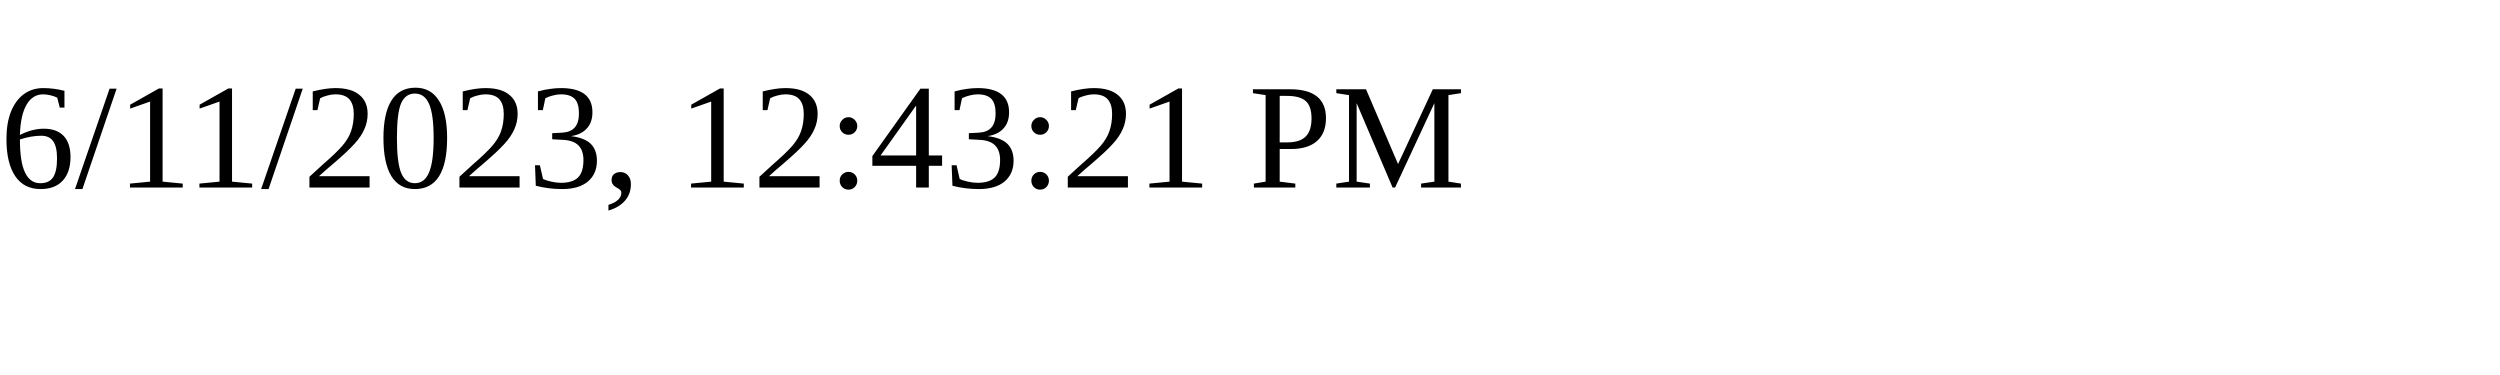
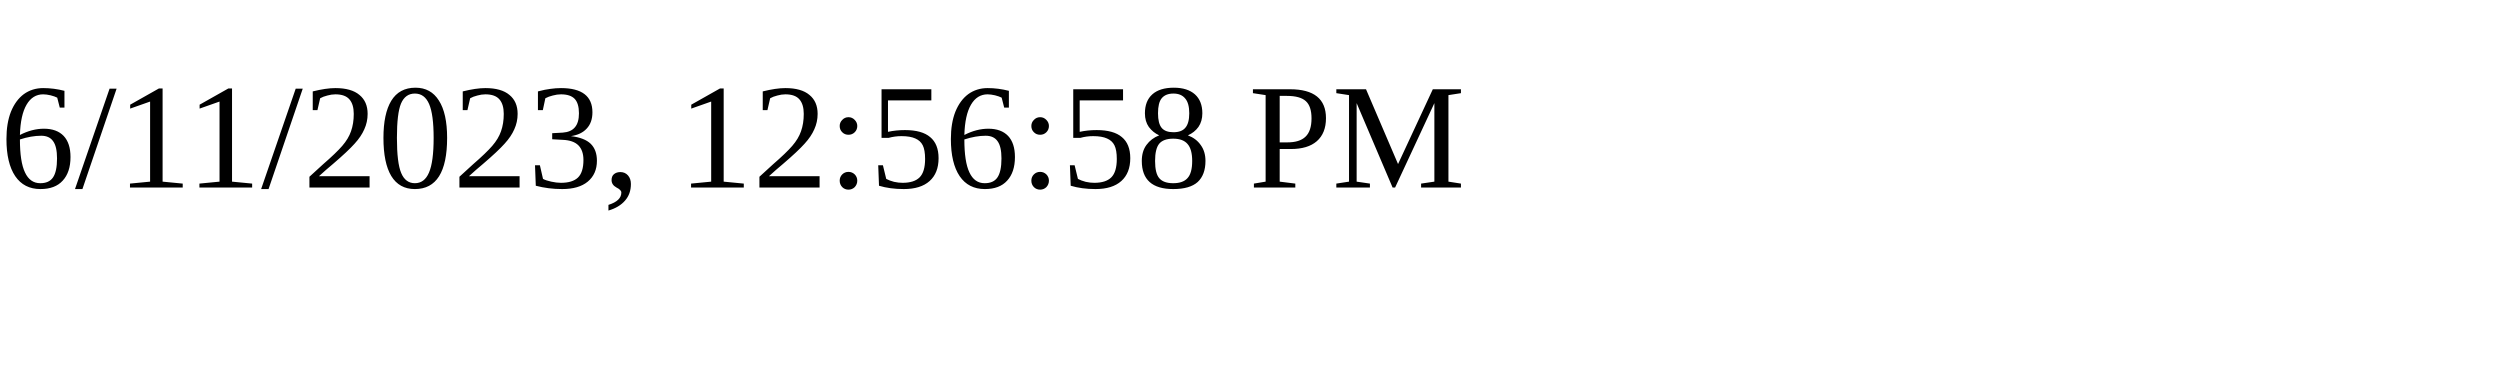
<svg xmlns="http://www.w3.org/2000/svg" height="30" width="200">
-   <text x="0" y="15">6/11/2023, 12:43:21 PM</text>
+   <text x="0" y="15">6/11/2023, 12:56:58 PM</text>
</svg>
